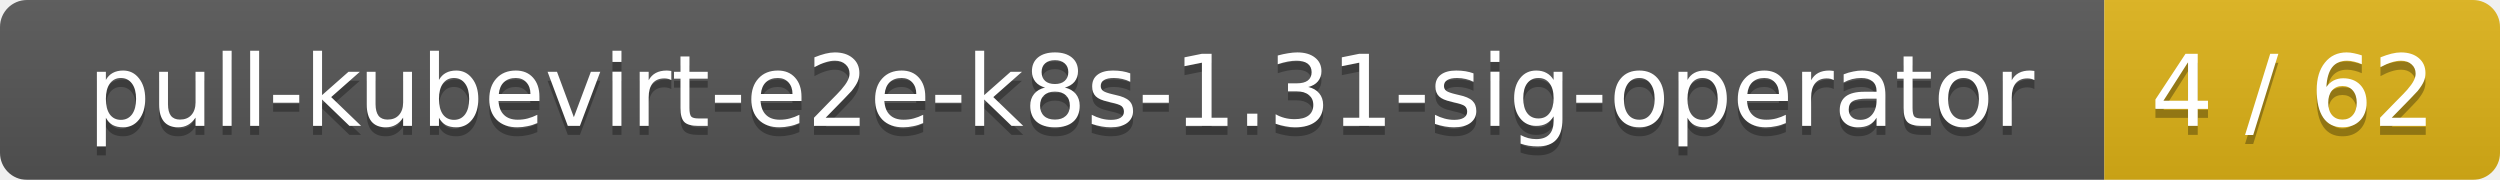
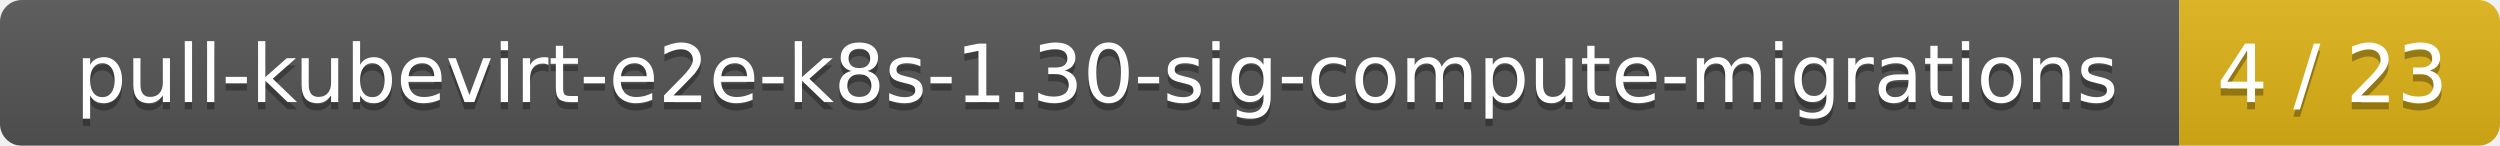
- <svg xmlns="http://www.w3.org/2000/svg" width="278" height="20">
+ <svg xmlns="http://www.w3.org/2000/svg" width="343" height="20">
  <linearGradient id="smooth" x2="0" y2="100%">
    <stop offset="0" stop-color="#bbb" stop-opacity=".1" />
    <stop offset="1" stop-opacity=".1" />
  </linearGradient>
  <mask id="round">
-     <rect width="278" height="20" rx="3" fill="#fff" />
+     <rect width="343" height="20" rx="3" fill="#fff" />
  </mask>
  <g mask="url(#round)">
-     <rect width="234" height="20" fill="#555" />
-     <rect x="234" width="44" height="20" fill="#dfb317" />
-     <rect width="278" height="20" fill="url(#smooth)" />
+     <rect width="299" height="20" fill="#555" />
+     <rect x="299" width="44" height="20" fill="#dfb317" />
+     <rect width="343" height="20" fill="url(#smooth)" />
  </g>
  <g fill="#fff" text-anchor="middle" font-family="DejaVu Sans,Verdana,Geneva,sans-serif" font-size="11">
-     <text x="118" y="15" fill="#010101" fill-opacity=".3">pull-kubevirt-e2e-k8s-1.31-sig-operator</text>
-     <text x="118" y="14">pull-kubevirt-e2e-k8s-1.31-sig-operator</text>
-     <text x="255" y="15" fill="#010101" fill-opacity=".3">4 / 62</text>
-     <text x="255" y="14">4 / 62</text>
+     <text x="150.5" y="15" fill="#010101" fill-opacity=".3">pull-kubevirt-e2e-k8s-1.30-sig-compute-migrations</text>
+     <text x="150.5" y="14">pull-kubevirt-e2e-k8s-1.30-sig-compute-migrations</text>
+     <text x="320" y="15" fill="#010101" fill-opacity=".3">4 / 23</text>
+     <text x="320" y="14">4 / 23</text>
  </g>
</svg>
